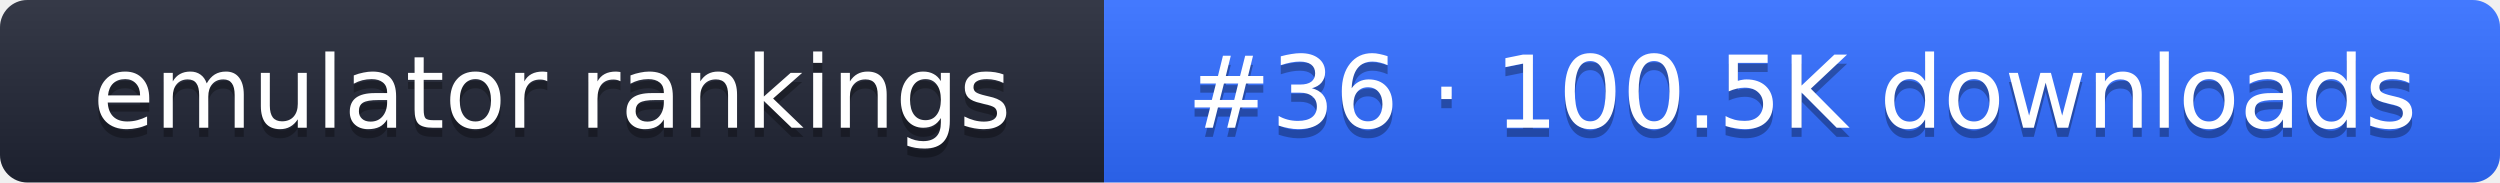
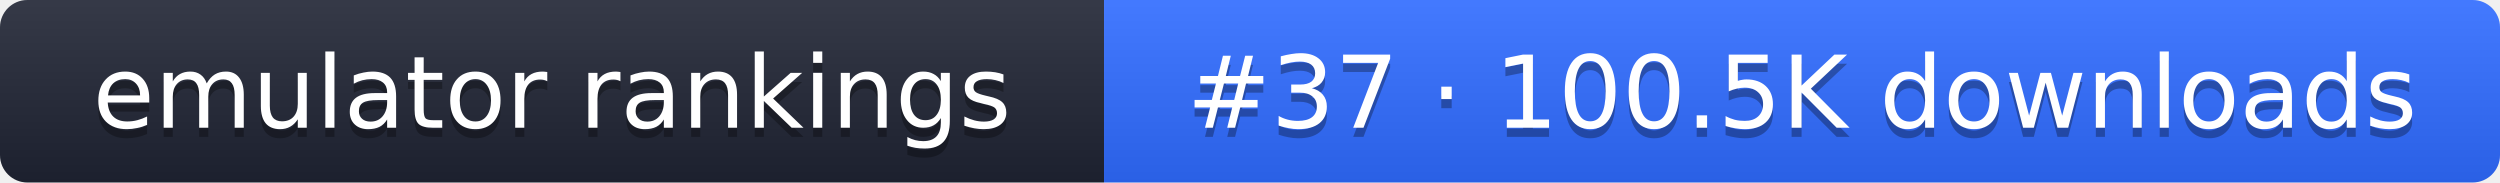
- <svg xmlns="http://www.w3.org/2000/svg" width="274" height="20" role="img" aria-label="emulator rankings: #36 · 100.5K downloads">
+ <svg xmlns="http://www.w3.org/2000/svg" width="274" height="20" role="img" aria-label="emulator rankings: #37 · 100.5K downloads">
  <linearGradient id="g" x2="0" y2="100%">
    <stop offset="0" stop-color="#fff" stop-opacity=".1" />
    <stop offset="1" stop-opacity=".1" />
  </linearGradient>
  <clipPath id="r">
    <rect width="274" height="20" rx="3" fill="#fff" />
  </clipPath>
  <g clip-path="url(#r)">
    <rect width="121" height="20" fill="#1f2433" />
    <rect x="121" width="153" height="20" fill="#2f6bff" />
    <rect width="274" height="20" fill="url(#g)" />
  </g>
  <g fill="#fff" text-anchor="middle" font-family="Verdana,DejaVu Sans,sans-serif" font-size="11">
    <text x="60.5" y="15" fill="#010101" fill-opacity=".3">emulator rankings</text>
    <text x="60.5" y="14">emulator rankings</text>
-     <text x="197.5" y="15" fill="#010101" fill-opacity=".3">#36 · 100.5K downloads</text>
-     <text x="197.5" y="14">#36 · 100.5K downloads</text>
+     <text x="197.5" y="15" fill="#010101" fill-opacity=".3">#37 · 100.5K downloads</text>
+     <text x="197.5" y="14">#37 · 100.5K downloads</text>
  </g>
</svg>
